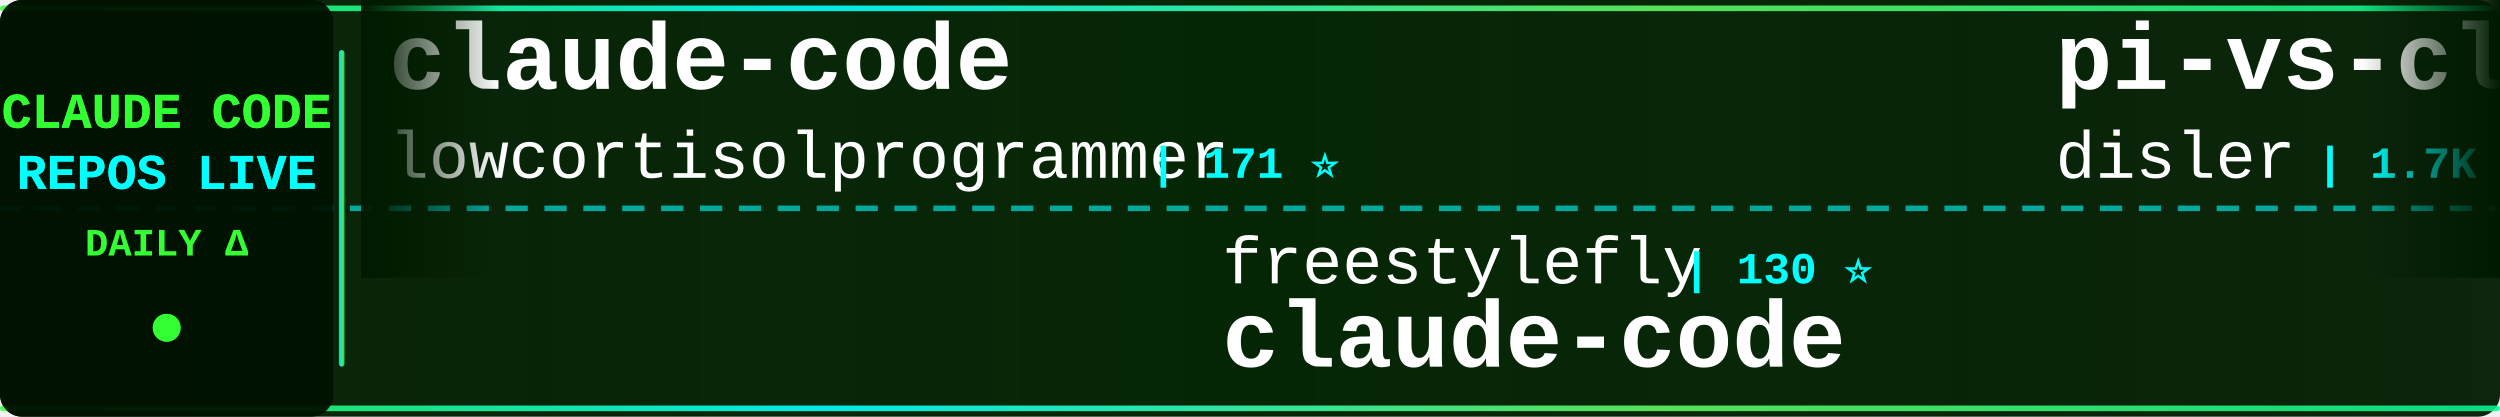
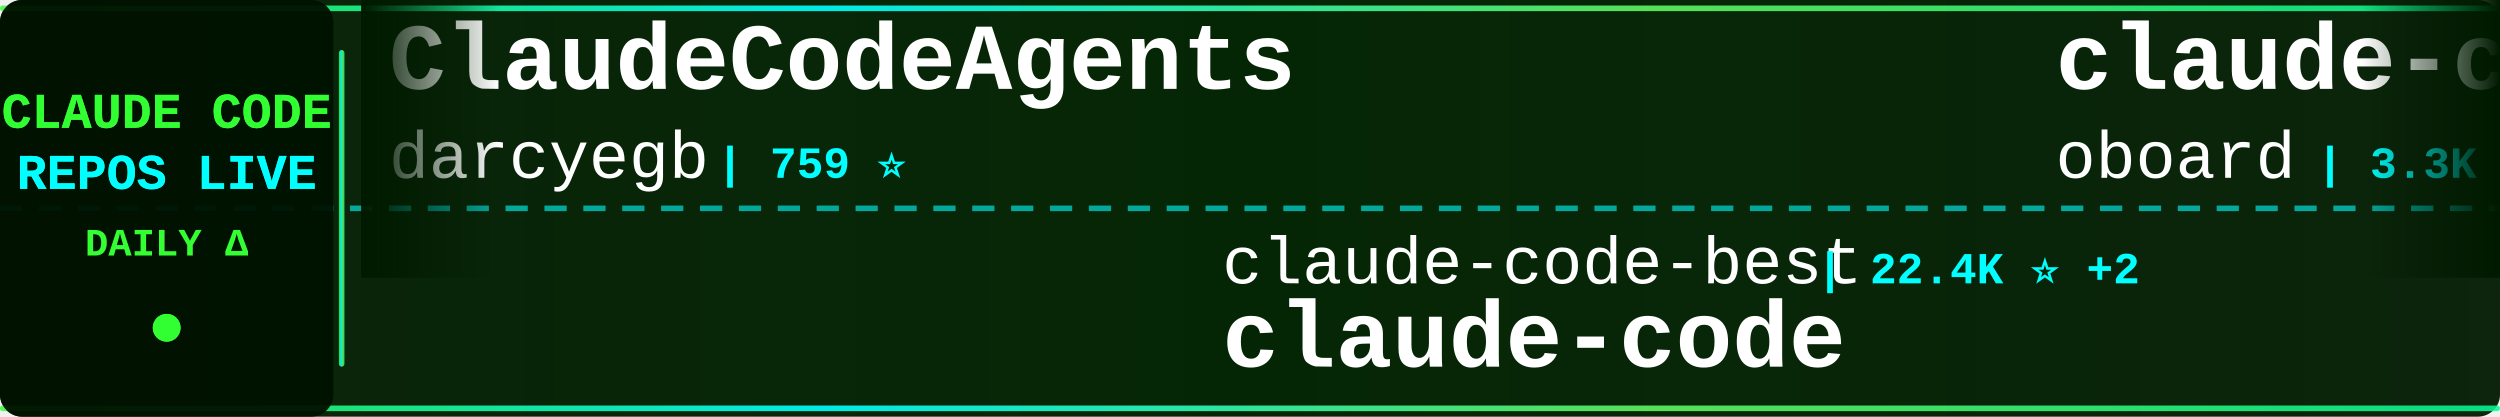
<svg xmlns="http://www.w3.org/2000/svg" width="900" height="150">
  <defs>
    <linearGradient id="tickerBg" x1="0%" y1="0%" x2="100%" y2="0%">
      <stop offset="0%" style="stop-color:#001a00;stop-opacity:0.95" />
      <stop offset="50%" style="stop-color:#002200;stop-opacity:0.98" />
      <stop offset="100%" style="stop-color:#001a00;stop-opacity:0.95" />
    </linearGradient>
    <linearGradient id="borderGrad" x1="0%" y1="0%" x2="100%" y2="0%">
      <stop offset="0%" style="stop-color:#33ff33;stop-opacity:0.85">
        <animate attributeName="stop-opacity" values="0.85;1;0.85" dur="2s" repeatCount="indefinite" />
      </stop>
      <stop offset="33%" style="stop-color:#00ffff;stop-opacity:0.9">
        <animate attributeName="stop-opacity" values="0.9;1;0.9" dur="2.2s" repeatCount="indefinite" />
      </stop>
      <stop offset="66%" style="stop-color:#66ff66;stop-opacity:0.85">
        <animate attributeName="stop-opacity" values="0.85;1;0.85" dur="1.8s" repeatCount="indefinite" />
      </stop>
      <stop offset="100%" style="stop-color:#00ff99;stop-opacity:0.85">
        <animate attributeName="stop-opacity" values="0.85;1;0.85" dur="2s" repeatCount="indefinite" />
      </stop>
    </linearGradient>
    <filter id="textGlow">
      <feGaussianBlur stdDeviation="0.1" result="coloredBlur" />
      <feMerge>
        <feMergeNode in="coloredBlur" />
        <feMergeNode in="SourceGraphic" />
      </feMerge>
    </filter>
    <filter id="metricGlow">
      <feGaussianBlur stdDeviation="0.2" result="coloredBlur" />
      <feMerge>
        <feMergeNode in="coloredBlur" />
        <feMergeNode in="SourceGraphic" />
      </feMerge>
    </filter>
    <linearGradient id="leftFade" x1="0%" y1="0%" x2="100%" y2="0%">
      <stop offset="0%" style="stop-color:#001a00;stop-opacity:1" />
      <stop offset="100%" style="stop-color:#001a00;stop-opacity:0" />
    </linearGradient>
    <linearGradient id="rightFade" x1="0%" y1="0%" x2="100%" y2="0%">
      <stop offset="0%" style="stop-color:#001a00;stop-opacity:0" />
      <stop offset="100%" style="stop-color:#001a00;stop-opacity:1" />
    </linearGradient>
  </defs>
  <rect width="900" height="150" fill="url(#tickerBg)" rx="8" />
  <rect x="0" y="2" width="900" height="2" fill="url(#borderGrad)" rx="1" />
  <rect x="0" y="146" width="900" height="2" fill="url(#borderGrad)" rx="1" />
  <line x1="0" y1="75" x2="900" y2="75" stroke="#00ffff" stroke-width="2" stroke-dasharray="8 6" opacity="0.6" />
  <rect x="0" y="0" width="120" height="150" fill="#001100" opacity="0.95" rx="8" />
  <text x="60" y="46" font-family="'Courier New', monospace" font-size="18" font-weight="bold" fill="#33ff33" text-anchor="middle" filter="url(#textGlow)">
    CLAUDE CODE
  </text>
  <text x="60" y="68" font-family="'Courier New', monospace" font-size="18" font-weight="bold" fill="#00ffff" text-anchor="middle" filter="url(#textGlow)">
    REPOS LIVE
  </text>
  <text x="60" y="92" font-family="'Courier New', monospace" font-size="14" font-weight="bold" fill="#33ff33" text-anchor="middle">
    DAILY Δ
  </text>
  <circle cx="60" cy="118" r="5" fill="#33ff33" filter="url(#metricGlow)">
    <animate attributeName="r" values="4;6;4" dur="1.5s" repeatCount="indefinite" />
    <animate attributeName="opacity" values="0.6;1;0.6" dur="1.5s" repeatCount="indefinite" />
  </circle>
  <rect x="122" y="18" width="2" height="114" fill="url(#borderGrad)" rx="1" />
  <clipPath id="tickerClip">
    <rect x="130" y="0" width="770" height="150" />
  </clipPath>
  <g clip-path="url(#tickerClip)">
    <g id="tickerItems">
      <animateTransform attributeName="transform" attributeType="XML" type="translate" from="0 0" to="-3000 0" dur="54s" repeatCount="indefinite" />
      <g transform="translate(0, 0)">
-         <text x="140" y="32" font-family="'Courier New', monospace" font-size="34" font-weight="bold" fill="#ffffff">claude-code</text>
-         <text x="140" y="64" font-family="'Courier New', monospace" font-size="24" font-weight="normal" fill="#ffffff" opacity="1.0">lowcortisolprogrammer</text>
-         <text x="414" y="64" font-family="'Courier New', monospace" font-size="16" font-weight="bold" fill="#00ffff"> | 171 ⭐</text>
+         <text x="140" y="32" font-family="'Courier New', monospace" font-size="34" font-weight="bold" fill="#ffffff">ClaudeCodeAgents</text>
+         <text x="140" y="64" font-family="'Courier New', monospace" font-size="24" font-weight="normal" fill="#ffffff" opacity="1.0">darcyegb</text>
+         <text x="258" y="64" font-family="'Courier New', monospace" font-size="16" font-weight="bold" fill="#00ffff"> | 759 ⭐</text>
      </g>
      <g transform="translate(300, 0)">
-         <text x="140" y="102" font-family="'Courier New', monospace" font-size="24" font-weight="normal" fill="#ffffff" opacity="1.0">freestylefly</text>
-         <text x="306" y="102" font-family="'Courier New', monospace" font-size="16" font-weight="bold" fill="#00ffff"> | 130 ⭐</text>
+         <text x="140" y="102" font-family="'Courier New', monospace" font-size="24" font-weight="normal" fill="#ffffff" opacity="1.0">claude-code-best</text>
+         <text x="354" y="102" font-family="'Courier New', monospace" font-size="16" font-weight="bold" fill="#00ffff"> | 22.4K ⭐ +2</text>
        <text x="140" y="132" font-family="'Courier New', monospace" font-size="34" font-weight="bold" fill="#ffffff">claude-code</text>
      </g>
      <g transform="translate(600, 0)">
-         <text x="140" y="32" font-family="'Courier New', monospace" font-size="34" font-weight="bold" fill="#ffffff">pi-vs-claude-code</text>
-         <text x="140" y="64" font-family="'Courier New', monospace" font-size="24" font-weight="normal" fill="#ffffff" opacity="1.0">disler</text>
-         <text x="234" y="64" font-family="'Courier New', monospace" font-size="16" font-weight="bold" fill="#00ffff"> | 1.7K ⭐ +1</text>
+         <text x="140" y="32" font-family="'Courier New', monospace" font-size="34" font-weight="bold" fill="#ffffff">claude-code-rev</text>
+         <text x="140" y="64" font-family="'Courier New', monospace" font-size="24" font-weight="normal" fill="#ffffff" opacity="1.0">oboard</text>
+         <text x="234" y="64" font-family="'Courier New', monospace" font-size="16" font-weight="bold" fill="#00ffff"> | 3.3K ⭐</text>
      </g>
      <g transform="translate(900, 0)">
-         <text x="140" y="102" font-family="'Courier New', monospace" font-size="24" font-weight="normal" fill="#ffffff" opacity="1.0">Yuyz0112</text>
-         <text x="258" y="102" font-family="'Courier New', monospace" font-size="16" font-weight="bold" fill="#00ffff"> | 2.4K ⭐</text>
-         <text x="140" y="132" font-family="'Courier New', monospace" font-size="34" font-weight="bold" fill="#ffffff">claude-code-reverse</text>
-       </g>
-       <g transform="translate(1200, 0)">
-         <text x="140" y="32" font-family="'Courier New', monospace" font-size="34" font-weight="bold" fill="#ffffff">free-claude-code</text>
-         <text x="140" y="64" font-family="'Courier New', monospace" font-size="24" font-weight="normal" fill="#ffffff" opacity="1.0">Alishahryar1</text>
-         <text x="306" y="64" font-family="'Courier New', monospace" font-size="16" font-weight="bold" fill="#00ffff"> | 53.0K ⭐ +33</text>
-       </g>
-       <g transform="translate(1500, 0)">
-         <text x="140" y="102" font-family="'Courier New', monospace" font-size="24" font-weight="normal" fill="#ffffff" opacity="1.0">https-deeplearning-ai</text>
-         <text x="414" y="102" font-family="'Courier New', monospace" font-size="16" font-weight="bold" fill="#00ffff"> | 545 ⭐</text>
-         <text x="140" y="132" font-family="'Courier New', monospace" font-size="34" font-weight="bold" fill="#ffffff">sc-claude-code-files</text>
-       </g>
-       <g transform="translate(1800, 0)">
-         <text x="140" y="32" font-family="'Courier New', monospace" font-size="34" font-weight="bold" fill="#ffffff">claude-code-sourcemap</text>
-         <text x="140" y="64" font-family="'Courier New', monospace" font-size="24" font-weight="normal" fill="#ffffff" opacity="1.0">ChinaSiro</text>
-         <text x="270" y="64" font-family="'Courier New', monospace" font-size="16" font-weight="bold" fill="#00ffff"> | 9.6K ⭐</text>
-       </g>
-       <g transform="translate(2100, 0)">
        <text x="140" y="102" font-family="'Courier New', monospace" font-size="24" font-weight="normal" fill="#ffffff" opacity="1.0">fuergaosi233</text>
        <text x="306" y="102" font-family="'Courier New', monospace" font-size="16" font-weight="bold" fill="#00ffff"> | 2.8K ⭐</text>
        <text x="140" y="132" font-family="'Courier New', monospace" font-size="34" font-weight="bold" fill="#ffffff">claude-code-proxy</text>
      </g>
+       <g transform="translate(1200, 0)">
+         <text x="140" y="32" font-family="'Courier New', monospace" font-size="34" font-weight="bold" fill="#ffffff">Claude-Code-Usage-Monito...</text>
+         <text x="140" y="64" font-family="'Courier New', monospace" font-size="24" font-weight="normal" fill="#ffffff" opacity="1.0">Maciek-roboblog</text>
+         <text x="342" y="64" font-family="'Courier New', monospace" font-size="16" font-weight="bold" fill="#00ffff"> | 8.7K ⭐ +1</text>
+       </g>
+       <g transform="translate(1500, 0)">
+         <text x="140" y="102" font-family="'Courier New', monospace" font-size="24" font-weight="normal" fill="#ffffff" opacity="1.0">diet103</text>
+         <text x="246" y="102" font-family="'Courier New', monospace" font-size="16" font-weight="bold" fill="#00ffff"> | 10.0K ⭐ +1</text>
+         <text x="140" y="132" font-family="'Courier New', monospace" font-size="34" font-weight="bold" fill="#ffffff">claude-code-infrastructu...</text>
+       </g>
+       <g transform="translate(1800, 0)">
+         <text x="140" y="32" font-family="'Courier New', monospace" font-size="34" font-weight="bold" fill="#ffffff">claude-code-guide</text>
+         <text x="140" y="64" font-family="'Courier New', monospace" font-size="24" font-weight="normal" fill="#ffffff" opacity="1.0">zebbern</text>
+         <text x="246" y="64" font-family="'Courier New', monospace" font-size="16" font-weight="bold" fill="#00ffff"> | 4.6K ⭐</text>
+       </g>
+       <g transform="translate(2100, 0)">
+         <text x="140" y="102" font-family="'Courier New', monospace" font-size="24" font-weight="normal" fill="#ffffff" opacity="1.0">anthropics</text>
+         <text x="282" y="102" font-family="'Courier New', monospace" font-size="16" font-weight="bold" fill="#00ffff"> | 8.8K ⭐</text>
+         <text x="140" y="132" font-family="'Courier New', monospace" font-size="34" font-weight="bold" fill="#ffffff">claude-code-action</text>
+       </g>
      <g transform="translate(2400, 0)">
-         <text x="140" y="32" font-family="'Courier New', monospace" font-size="34" font-weight="bold" fill="#ffffff">Claude-code</text>
-         <text x="140" y="64" font-family="'Courier New', monospace" font-size="24" font-weight="normal" fill="#ffffff" opacity="1.0">fazxes</text>
-         <text x="234" y="64" font-family="'Courier New', monospace" font-size="16" font-weight="bold" fill="#00ffff"> | 234 ⭐</text>
+         <text x="140" y="32" font-family="'Courier New', monospace" font-size="34" font-weight="bold" fill="#ffffff">claude-code-video-toolki...</text>
+         <text x="140" y="64" font-family="'Courier New', monospace" font-size="24" font-weight="normal" fill="#ffffff" opacity="1.0">digitalsamba</text>
+         <text x="306" y="64" font-family="'Courier New', monospace" font-size="16" font-weight="bold" fill="#00ffff"> | 2.0K ⭐</text>
      </g>
      <g transform="translate(2700, 0)">
-         <text x="140" y="102" font-family="'Courier New', monospace" font-size="24" font-weight="normal" fill="#ffffff" opacity="1.0">1rgs</text>
-         <text x="210" y="102" font-family="'Courier New', monospace" font-size="16" font-weight="bold" fill="#00ffff"> | 3.7K ⭐</text>
-         <text x="140" y="132" font-family="'Courier New', monospace" font-size="34" font-weight="bold" fill="#ffffff">claude-code-proxy</text>
+         <text x="140" y="102" font-family="'Courier New', monospace" font-size="24" font-weight="normal" fill="#ffffff" opacity="1.0">777genius</text>
+         <text x="270" y="102" font-family="'Courier New', monospace" font-size="16" font-weight="bold" fill="#00ffff"> | 930 ⭐</text>
+         <text x="140" y="132" font-family="'Courier New', monospace" font-size="34" font-weight="bold" fill="#ffffff">claude-code-source-code</text>
      </g>
      <g transform="translate(3000, 0)">
-         <text x="140" y="32" font-family="'Courier New', monospace" font-size="34" font-weight="bold" fill="#ffffff">claude-code</text>
-         <text x="140" y="64" font-family="'Courier New', monospace" font-size="24" font-weight="normal" fill="#ffffff" opacity="1.0">lowcortisolprogrammer</text>
-         <text x="414" y="64" font-family="'Courier New', monospace" font-size="16" font-weight="bold" fill="#00ffff"> | 171 ⭐</text>
+         <text x="140" y="32" font-family="'Courier New', monospace" font-size="34" font-weight="bold" fill="#ffffff">ClaudeCodeAgents</text>
+         <text x="140" y="64" font-family="'Courier New', monospace" font-size="24" font-weight="normal" fill="#ffffff" opacity="1.0">darcyegb</text>
+         <text x="258" y="64" font-family="'Courier New', monospace" font-size="16" font-weight="bold" fill="#00ffff"> | 759 ⭐</text>
      </g>
      <g transform="translate(3300, 0)">
-         <text x="140" y="102" font-family="'Courier New', monospace" font-size="24" font-weight="normal" fill="#ffffff" opacity="1.0">freestylefly</text>
-         <text x="306" y="102" font-family="'Courier New', monospace" font-size="16" font-weight="bold" fill="#00ffff"> | 130 ⭐</text>
+         <text x="140" y="102" font-family="'Courier New', monospace" font-size="24" font-weight="normal" fill="#ffffff" opacity="1.0">claude-code-best</text>
+         <text x="354" y="102" font-family="'Courier New', monospace" font-size="16" font-weight="bold" fill="#00ffff"> | 22.4K ⭐ +2</text>
        <text x="140" y="132" font-family="'Courier New', monospace" font-size="34" font-weight="bold" fill="#ffffff">claude-code</text>
      </g>
      <g transform="translate(3600, 0)">
-         <text x="140" y="32" font-family="'Courier New', monospace" font-size="34" font-weight="bold" fill="#ffffff">pi-vs-claude-code</text>
-         <text x="140" y="64" font-family="'Courier New', monospace" font-size="24" font-weight="normal" fill="#ffffff" opacity="1.0">disler</text>
-         <text x="234" y="64" font-family="'Courier New', monospace" font-size="16" font-weight="bold" fill="#00ffff"> | 1.7K ⭐ +1</text>
+         <text x="140" y="32" font-family="'Courier New', monospace" font-size="34" font-weight="bold" fill="#ffffff">claude-code-rev</text>
+         <text x="140" y="64" font-family="'Courier New', monospace" font-size="24" font-weight="normal" fill="#ffffff" opacity="1.0">oboard</text>
+         <text x="234" y="64" font-family="'Courier New', monospace" font-size="16" font-weight="bold" fill="#00ffff"> | 3.3K ⭐</text>
      </g>
      <g transform="translate(3900, 0)">
-         <text x="140" y="102" font-family="'Courier New', monospace" font-size="24" font-weight="normal" fill="#ffffff" opacity="1.0">Yuyz0112</text>
-         <text x="258" y="102" font-family="'Courier New', monospace" font-size="16" font-weight="bold" fill="#00ffff"> | 2.4K ⭐</text>
-         <text x="140" y="132" font-family="'Courier New', monospace" font-size="34" font-weight="bold" fill="#ffffff">claude-code-reverse</text>
+         <text x="140" y="102" font-family="'Courier New', monospace" font-size="24" font-weight="normal" fill="#ffffff" opacity="1.0">fuergaosi233</text>
+         <text x="306" y="102" font-family="'Courier New', monospace" font-size="16" font-weight="bold" fill="#00ffff"> | 2.8K ⭐</text>
+         <text x="140" y="132" font-family="'Courier New', monospace" font-size="34" font-weight="bold" fill="#ffffff">claude-code-proxy</text>
      </g>
    </g>
  </g>
  <rect x="130" y="0" width="50" height="100" fill="url(#leftFade)" />
  <rect x="850" y="0" width="50" height="100" fill="url(#rightFade)" />
</svg>
